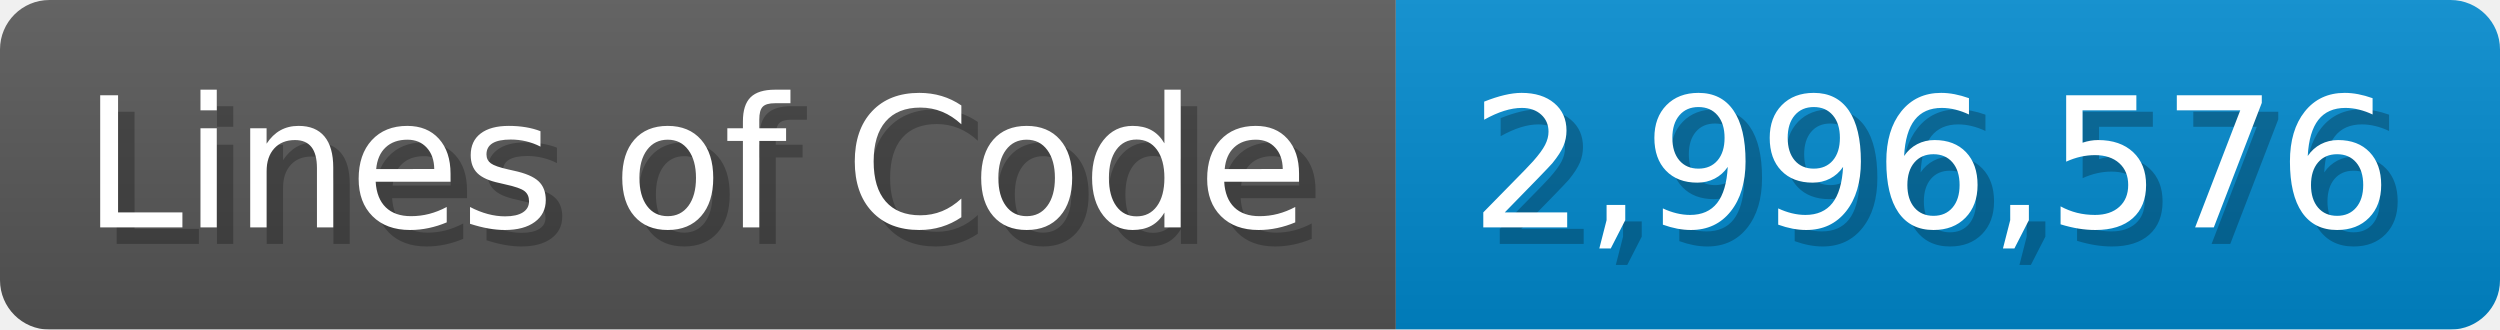
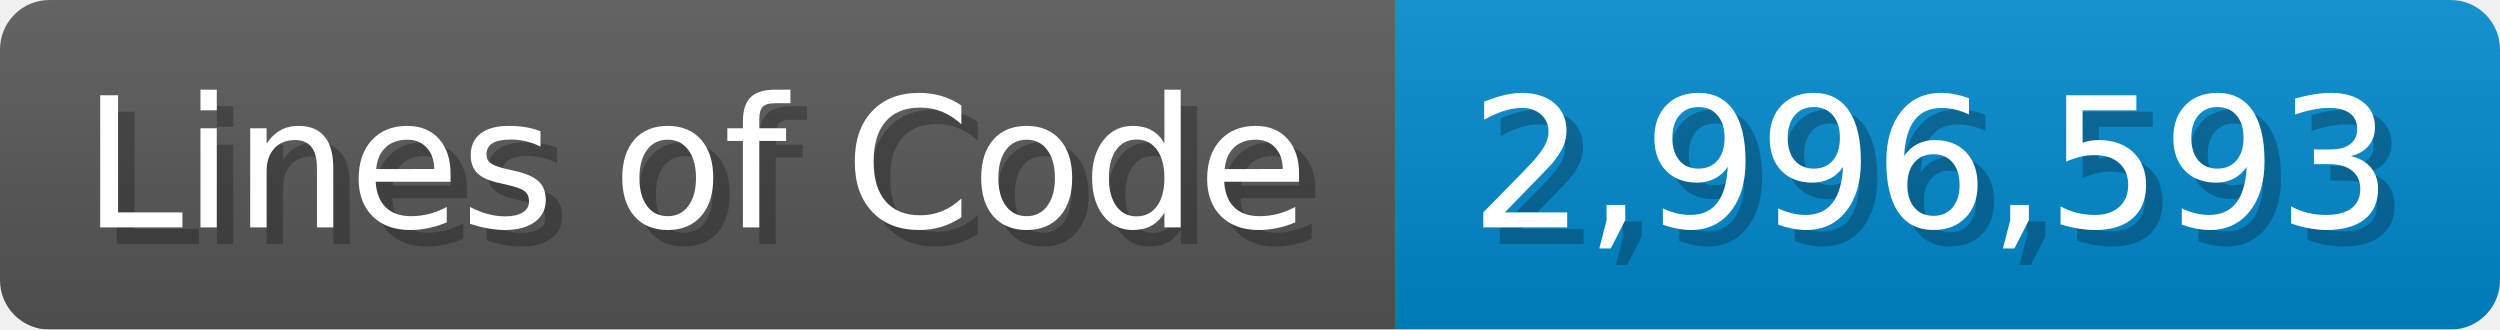
<svg xmlns="http://www.w3.org/2000/svg" width="151.7" height="20" viewBox="0 0 1517 200">
  <linearGradient id="a" x2="0" y2="100%">
    <stop offset="0" stop-opacity=".1" stop-color="#EEE" />
    <stop offset="1" stop-opacity=".1" />
  </linearGradient>
  <mask id="m">
    <rect width="1517" height="200" rx="30" fill="#FFF" />
  </mask>
  <g mask="url(#m)">
    <rect width="847" height="200" fill="#555" />
    <rect width="670" height="200" fill="#08C" x="847" />
    <rect width="1517" height="200" fill="url(#a)" />
  </g>
  <g fill="#fff" text-anchor="start" font-family="Verdana,DejaVu Sans,sans-serif" font-size="110">
    <text x="60" y="148" textLength="747" fill="#000" opacity="0.25">Lines of Code</text>
    <text x="50" y="138" textLength="747">Lines of Code</text>
-     <text x="902" y="148" textLength="570" fill="#000" opacity="0.25">2,996,576</text>
-     <text x="892" y="138" textLength="570">2,996,576</text>
+     <text x="902" y="148" textLength="570" fill="#000" opacity="0.25">2,996,593</text>
+     <text x="892" y="138" textLength="570">2,996,593</text>
  </g>
</svg>
